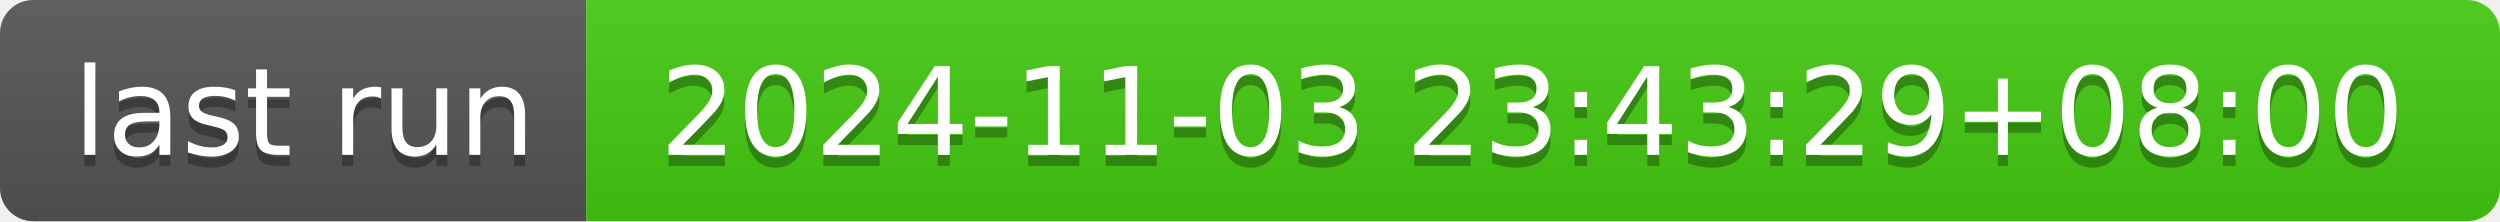
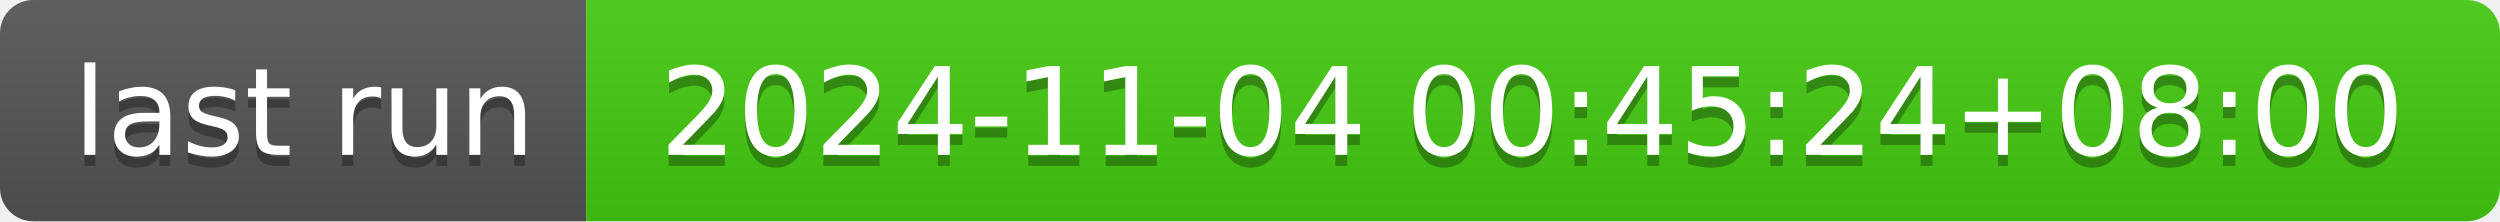
- <svg xmlns="http://www.w3.org/2000/svg" width="226" height="20" role="img" aria-label="last run: 2024-11-03 23:43:29+08:00">
+ <svg xmlns="http://www.w3.org/2000/svg" width="226" height="20" role="img" aria-label="last run: 2024-11-04 00:45:24+08:00">
  <linearGradient id="s" x2="0" y2="100%">
    <stop offset="0" stop-color="#bbb" stop-opacity=".1" />
    <stop offset="1" stop-opacity=".1" />
  </linearGradient>
  <clipPath id="r">
    <rect width="226" height="20" rx="3" fill="#fff" />
  </clipPath>
  <g clip-path="url(#r)">
    <rect width="53" height="20" fill="#555" />
    <rect x="53" width="173" height="20" fill="#4c1" />
    <rect width="226" height="20" fill="url(#s)" />
  </g>
  <g fill="#fff" text-anchor="middle" font-family="Verdana,Geneva,DejaVu Sans,sans-serif" text-rendering="geometricPrecision" font-size="110">
    <text aria-hidden="true" x="275" y="150" fill="#010101" fill-opacity=".3" transform="scale(.1)" textLength="430">last run</text>
    <text x="275" y="140" transform="scale(.1)" fill="#fff" textLength="430">last run</text>
-     <text aria-hidden="true" x="1385" y="150" fill="#010101" fill-opacity=".3" transform="scale(.1)" textLength="1630">2024-11-03 23:43:29+08:00</text>
-     <text x="1385" y="140" transform="scale(.1)" fill="#fff" textLength="1630">2024-11-03 23:43:29+08:00</text>
+     <text aria-hidden="true" x="1385" y="150" fill="#010101" fill-opacity=".3" transform="scale(.1)" textLength="1630">2024-11-04 00:45:24+08:00</text>
+     <text x="1385" y="140" transform="scale(.1)" fill="#fff" textLength="1630">2024-11-04 00:45:24+08:00</text>
  </g>
</svg>
